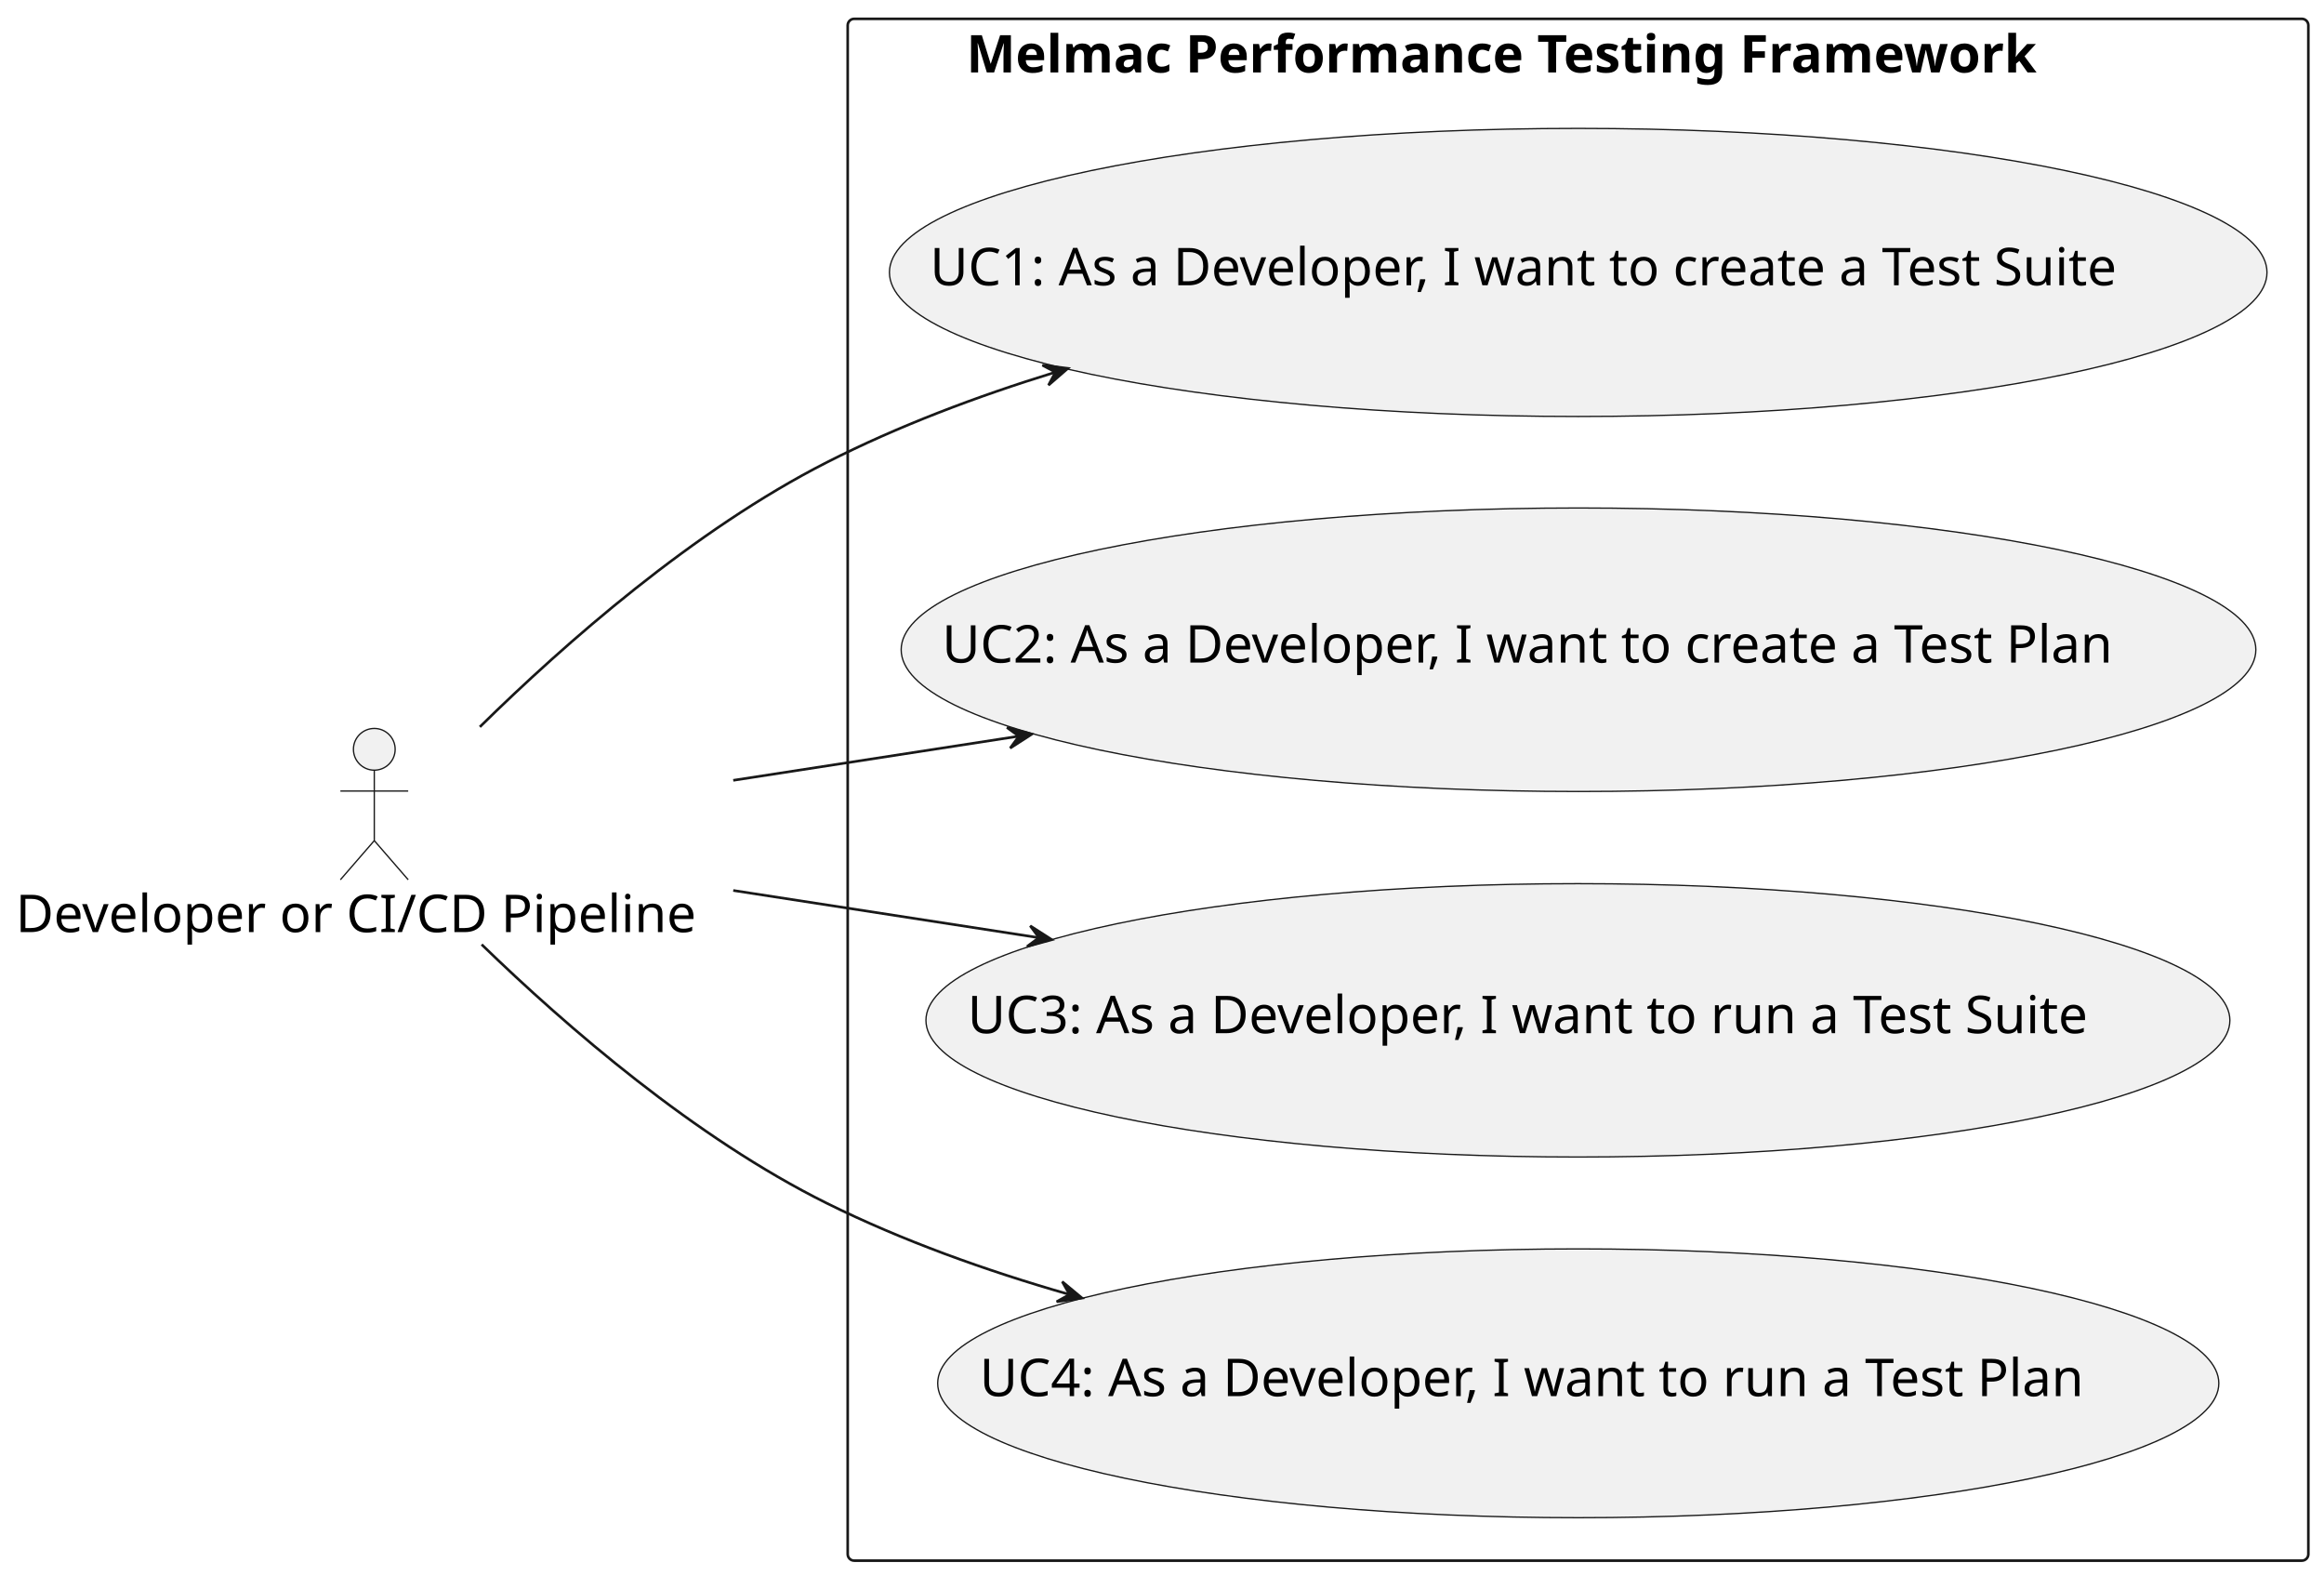
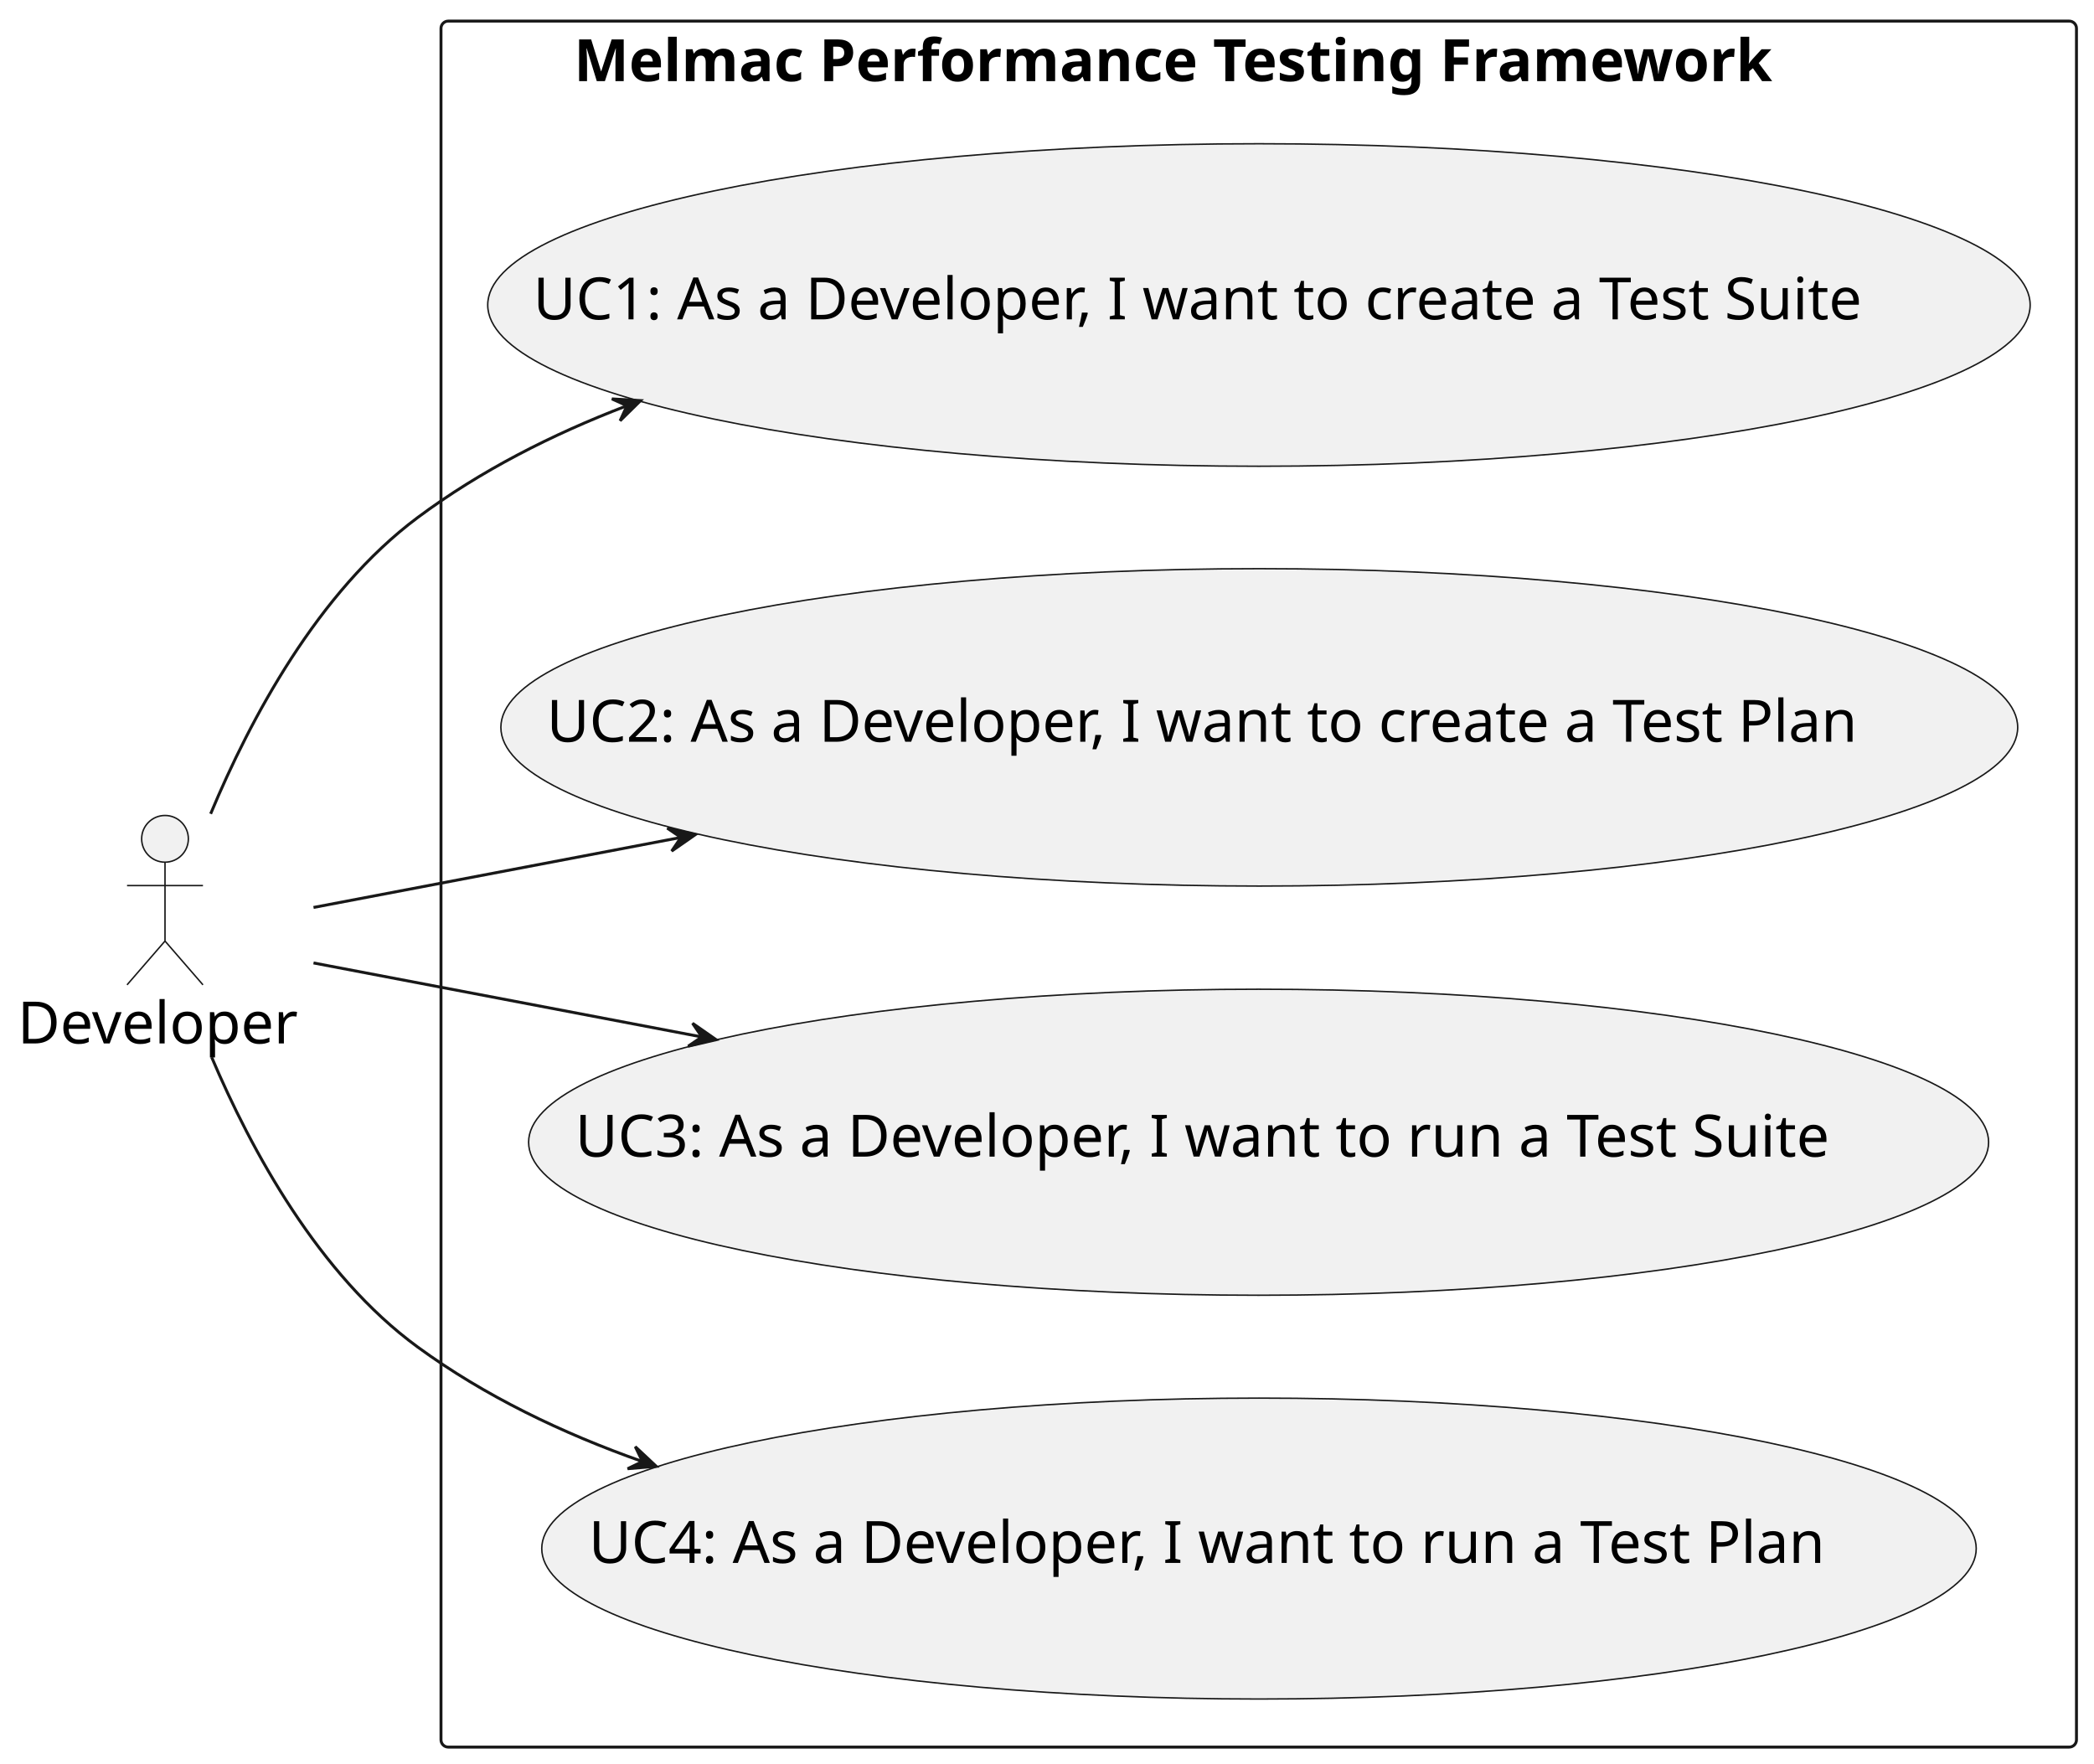
- <svg xmlns="http://www.w3.org/2000/svg" contentStyleType="text/css" height="604px" preserveAspectRatio="none" style="width:891px;height:604px;background:#FFFFFF;" version="1.1" viewBox="0 0 891 604" width="891px" zoomAndPan="magnify">
+ <svg xmlns="http://www.w3.org/2000/svg" contentStyleType="text/css" height="604px" preserveAspectRatio="none" style="width:717px;height:604px;background:#FFFFFF;" version="1.1" viewBox="0 0 717 604" width="717px" zoomAndPan="magnify">
  <defs />
  <g>
    <g id="cluster_Melmac Performance Testing Framework">
-       <rect fill="none" height="591" rx="2.5" ry="2.5" style="stroke:#181818;stroke-width:1.0;" width="560" x="325" y="7.217" />
-       <text fill="#000000" font-family="sans-serif" font-size="20" font-weight="bold" lengthAdjust="spacing" textLength="469" x="370.5" y="27.781">Melmac Performance Testing Framework</text>
+       <rect fill="none" height="591" rx="2.5" ry="2.5" style="stroke:#181818;stroke-width:1.0;" width="560" x="151" y="7.217" />
+       <text fill="#000000" font-family="sans-serif" font-size="20" font-weight="bold" lengthAdjust="spacing" textLength="469" x="196.5" y="27.781">Melmac Performance Testing Framework</text>
    </g>
    <g id="elem_UC1">
-       <ellipse cx="605.071" cy="104.431" fill="#F1F1F1" rx="264.071" ry="55.214" style="stroke:#181818;stroke-width:0.5;" />
-       <text fill="#000000" font-family="sans-serif" font-size="20" lengthAdjust="spacing" textLength="497" x="356.571" y="109.355">UC1: As a Developer, I want to create a Test Suite</text>
+       <ellipse cx="431.071" cy="104.431" fill="#F1F1F1" rx="264.071" ry="55.214" style="stroke:#181818;stroke-width:0.5;" />
+       <text fill="#000000" font-family="sans-serif" font-size="20" lengthAdjust="spacing" textLength="497" x="182.571" y="109.355">UC1: As a Developer, I want to create a Test Suite</text>
    </g>
    <g id="elem_UC2">
-       <ellipse cx="605.186" cy="249.054" fill="#F1F1F1" rx="259.686" ry="54.337" style="stroke:#181818;stroke-width:0.5;" />
-       <text fill="#000000" font-family="sans-serif" font-size="20" lengthAdjust="spacing" textLength="488" x="361.186" y="253.978">UC2: As a Developer, I want to create a Test Plan</text>
+       <ellipse cx="431.186" cy="249.054" fill="#F1F1F1" rx="259.686" ry="54.337" style="stroke:#181818;stroke-width:0.5;" />
+       <text fill="#000000" font-family="sans-serif" font-size="20" lengthAdjust="spacing" textLength="488" x="187.186" y="253.978">UC2: As a Developer, I want to create a Test Plan</text>
    </g>
    <g id="elem_UC3">
-       <ellipse cx="604.957" cy="391.108" fill="#F1F1F1" rx="249.957" ry="52.391" style="stroke:#181818;stroke-width:0.5;" />
-       <text fill="#000000" font-family="sans-serif" font-size="20" lengthAdjust="spacing" textLength="468" x="370.957" y="396.032">UC3: As a Developer, I want to run a Test Suite</text>
+       <ellipse cx="430.957" cy="391.108" fill="#F1F1F1" rx="249.957" ry="52.391" style="stroke:#181818;stroke-width:0.5;" />
+       <text fill="#000000" font-family="sans-serif" font-size="20" lengthAdjust="spacing" textLength="468" x="196.957" y="396.032">UC3: As a Developer, I want to run a Test Suite</text>
    </g>
    <g id="elem_UC4">
-       <ellipse cx="605.086" cy="530.234" fill="#F1F1F1" rx="245.586" ry="51.517" style="stroke:#181818;stroke-width:0.5;" />
-       <text fill="#000000" font-family="sans-serif" font-size="20" lengthAdjust="spacing" textLength="459" x="375.586" y="535.158">UC4: As a Developer, I want to run a Test Plan</text>
+       <ellipse cx="431.086" cy="530.234" fill="#F1F1F1" rx="245.586" ry="51.517" style="stroke:#181818;stroke-width:0.5;" />
+       <text fill="#000000" font-family="sans-serif" font-size="20" lengthAdjust="spacing" textLength="459" x="201.586" y="535.158">UC4: As a Developer, I want to run a Test Plan</text>
    </g>
    <g id="elem_Dev">
-       <ellipse cx="143.5" cy="287.217" fill="#F1F1F1" rx="8" ry="8" style="stroke:#181818;stroke-width:0.5;" />
-       <path d="M143.5,295.217 L143.5,322.217 M130.5,303.217 L156.5,303.217 M143.5,322.217 L130.5,337.217 M143.5,322.217 L156.5,337.217 " fill="none" style="stroke:#181818;stroke-width:0.5;" />
-       <text fill="#000000" font-family="sans-serif" font-size="20" lengthAdjust="spacing" textLength="275" x="6" y="357.281">Developer or CI/CD Pipeline</text>
+       <ellipse cx="56.5" cy="287.217" fill="#F1F1F1" rx="8" ry="8" style="stroke:#181818;stroke-width:0.5;" />
+       <path d="M56.5,295.217 L56.5,322.217 M43.5,303.217 L69.5,303.217 M56.5,322.217 L43.5,337.217 M56.5,322.217 L69.5,337.217 " fill="none" style="stroke:#181818;stroke-width:0.5;" />
+       <text fill="#000000" font-family="sans-serif" font-size="20" lengthAdjust="spacing" textLength="101" x="6" y="357.281">Developer</text>
    </g>
    <g id="link_Dev_UC1">
-       <path d="M183.97,278.627 C216.72,246.447 266.03,203.147 317,177.217 C344.29,163.327 374.42,151.957 404.59,142.677 " fill="none" id="Dev-to-UC1" style="stroke:#181818;stroke-width:1.0;" />
-       <polygon fill="#181818" points="409.43,141.197,399.655,139.992,404.647,142.653,401.985,147.645,409.43,141.197" style="stroke:#181818;stroke-width:1.0;" />
+       <path d="M72.12,278.667 C85.62,246.297 108.79,202.717 143,177.217 C164.44,161.237 189.02,148.737 214.57,138.957 " fill="none" id="Dev-to-UC1" style="stroke:#181818;stroke-width:1.0;" />
+       <polygon fill="#181818" points="219.35,137.167,209.518,136.582,214.668,138.922,212.327,144.072,219.35,137.167" style="stroke:#181818;stroke-width:1.0;" />
    </g>
    <g id="link_Dev_UC2">
-       <path d="M281.12,299.107 C315.55,293.787 353.35,287.947 390.56,282.197 " fill="none" id="Dev-to-UC2" style="stroke:#181818;stroke-width:1.0;" />
-       <polygon fill="#181818" points="395.57,281.427,386.061,278.863,390.63,282.198,387.295,286.767,395.57,281.427" style="stroke:#181818;stroke-width:1.0;" />
+       <path d="M107.35,310.717 C140.44,304.407 186.25,295.677 232.96,286.777 " fill="none" id="Dev-to-UC2" style="stroke:#181818;stroke-width:1.0;" />
+       <polygon fill="#181818" points="238.07,285.797,228.477,283.564,233.16,286.739,229.985,291.421,238.07,285.797" style="stroke:#181818;stroke-width:1.0;" />
    </g>
    <g id="link_Dev_UC3">
-       <path d="M281.12,341.327 C317.83,346.997 358.36,353.267 397.94,359.377 " fill="none" id="Dev-to-UC3" style="stroke:#181818;stroke-width:1.0;" />
-       <polygon fill="#181818" points="403.27,360.197,394.979,354.88,398.328,359.44,393.768,362.788,403.27,360.197" style="stroke:#181818;stroke-width:1.0;" />
+       <path d="M107.35,329.717 C142.14,336.347 190.98,345.657 240.15,355.027 " fill="none" id="Dev-to-UC3" style="stroke:#181818;stroke-width:1.0;" />
+       <polygon fill="#181818" points="245.22,355.997,237.135,350.373,240.31,355.055,235.627,358.229,245.22,355.997" style="stroke:#181818;stroke-width:1.0;" />
    </g>
    <g id="link_Dev_UC4">
-       <path d="M184.66,362.037 C217.42,393.787 266.41,436.117 317,461.217 C345.87,475.537 377.87,486.987 409.73,496.117 " fill="none" id="Dev-to-UC4" style="stroke:#181818;stroke-width:1.0;" />
-       <polygon fill="#181818" points="414.84,497.557,407.263,491.265,410.028,496.2,405.092,498.965,414.84,497.557" style="stroke:#181818;stroke-width:1.0;" />
+       <path d="M72.46,361.967 C86.03,393.877 109.13,436.477 143,461.217 C165.98,478.007 192.5,490.757 219.94,500.427 " fill="none" id="Dev-to-UC4" style="stroke:#181818;stroke-width:1.0;" />
+       <polygon fill="#181818" points="224.71,502.077,217.521,495.345,219.987,500.436,214.896,502.901,224.71,502.077" style="stroke:#181818;stroke-width:1.0;" />
    </g>
  </g>
</svg>
